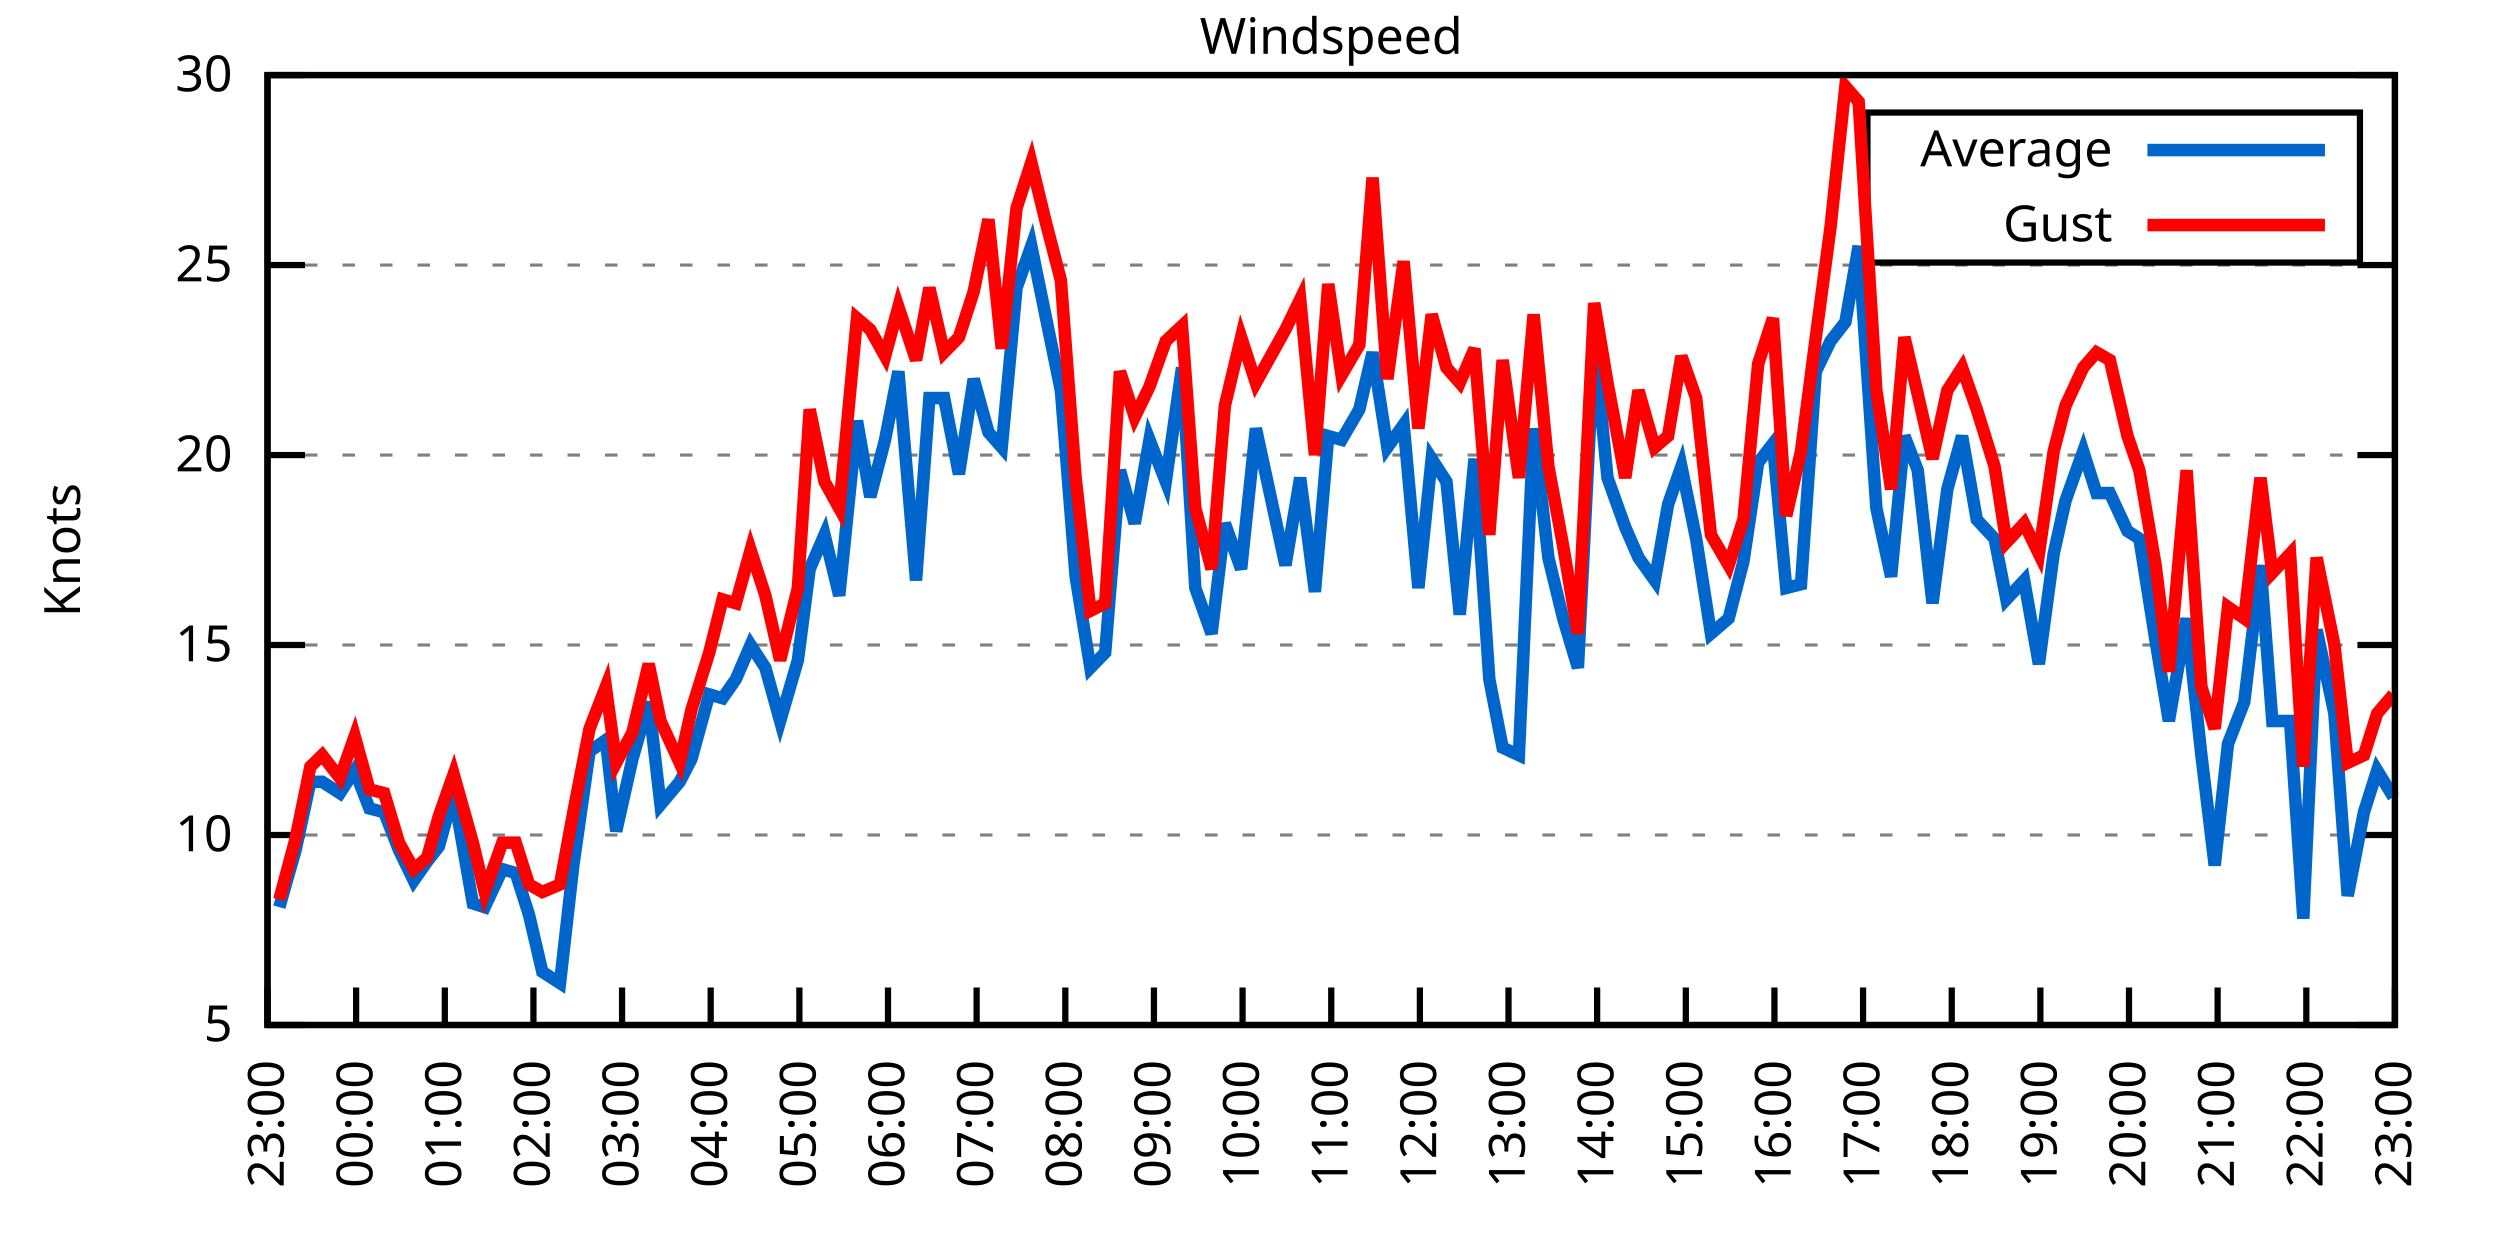
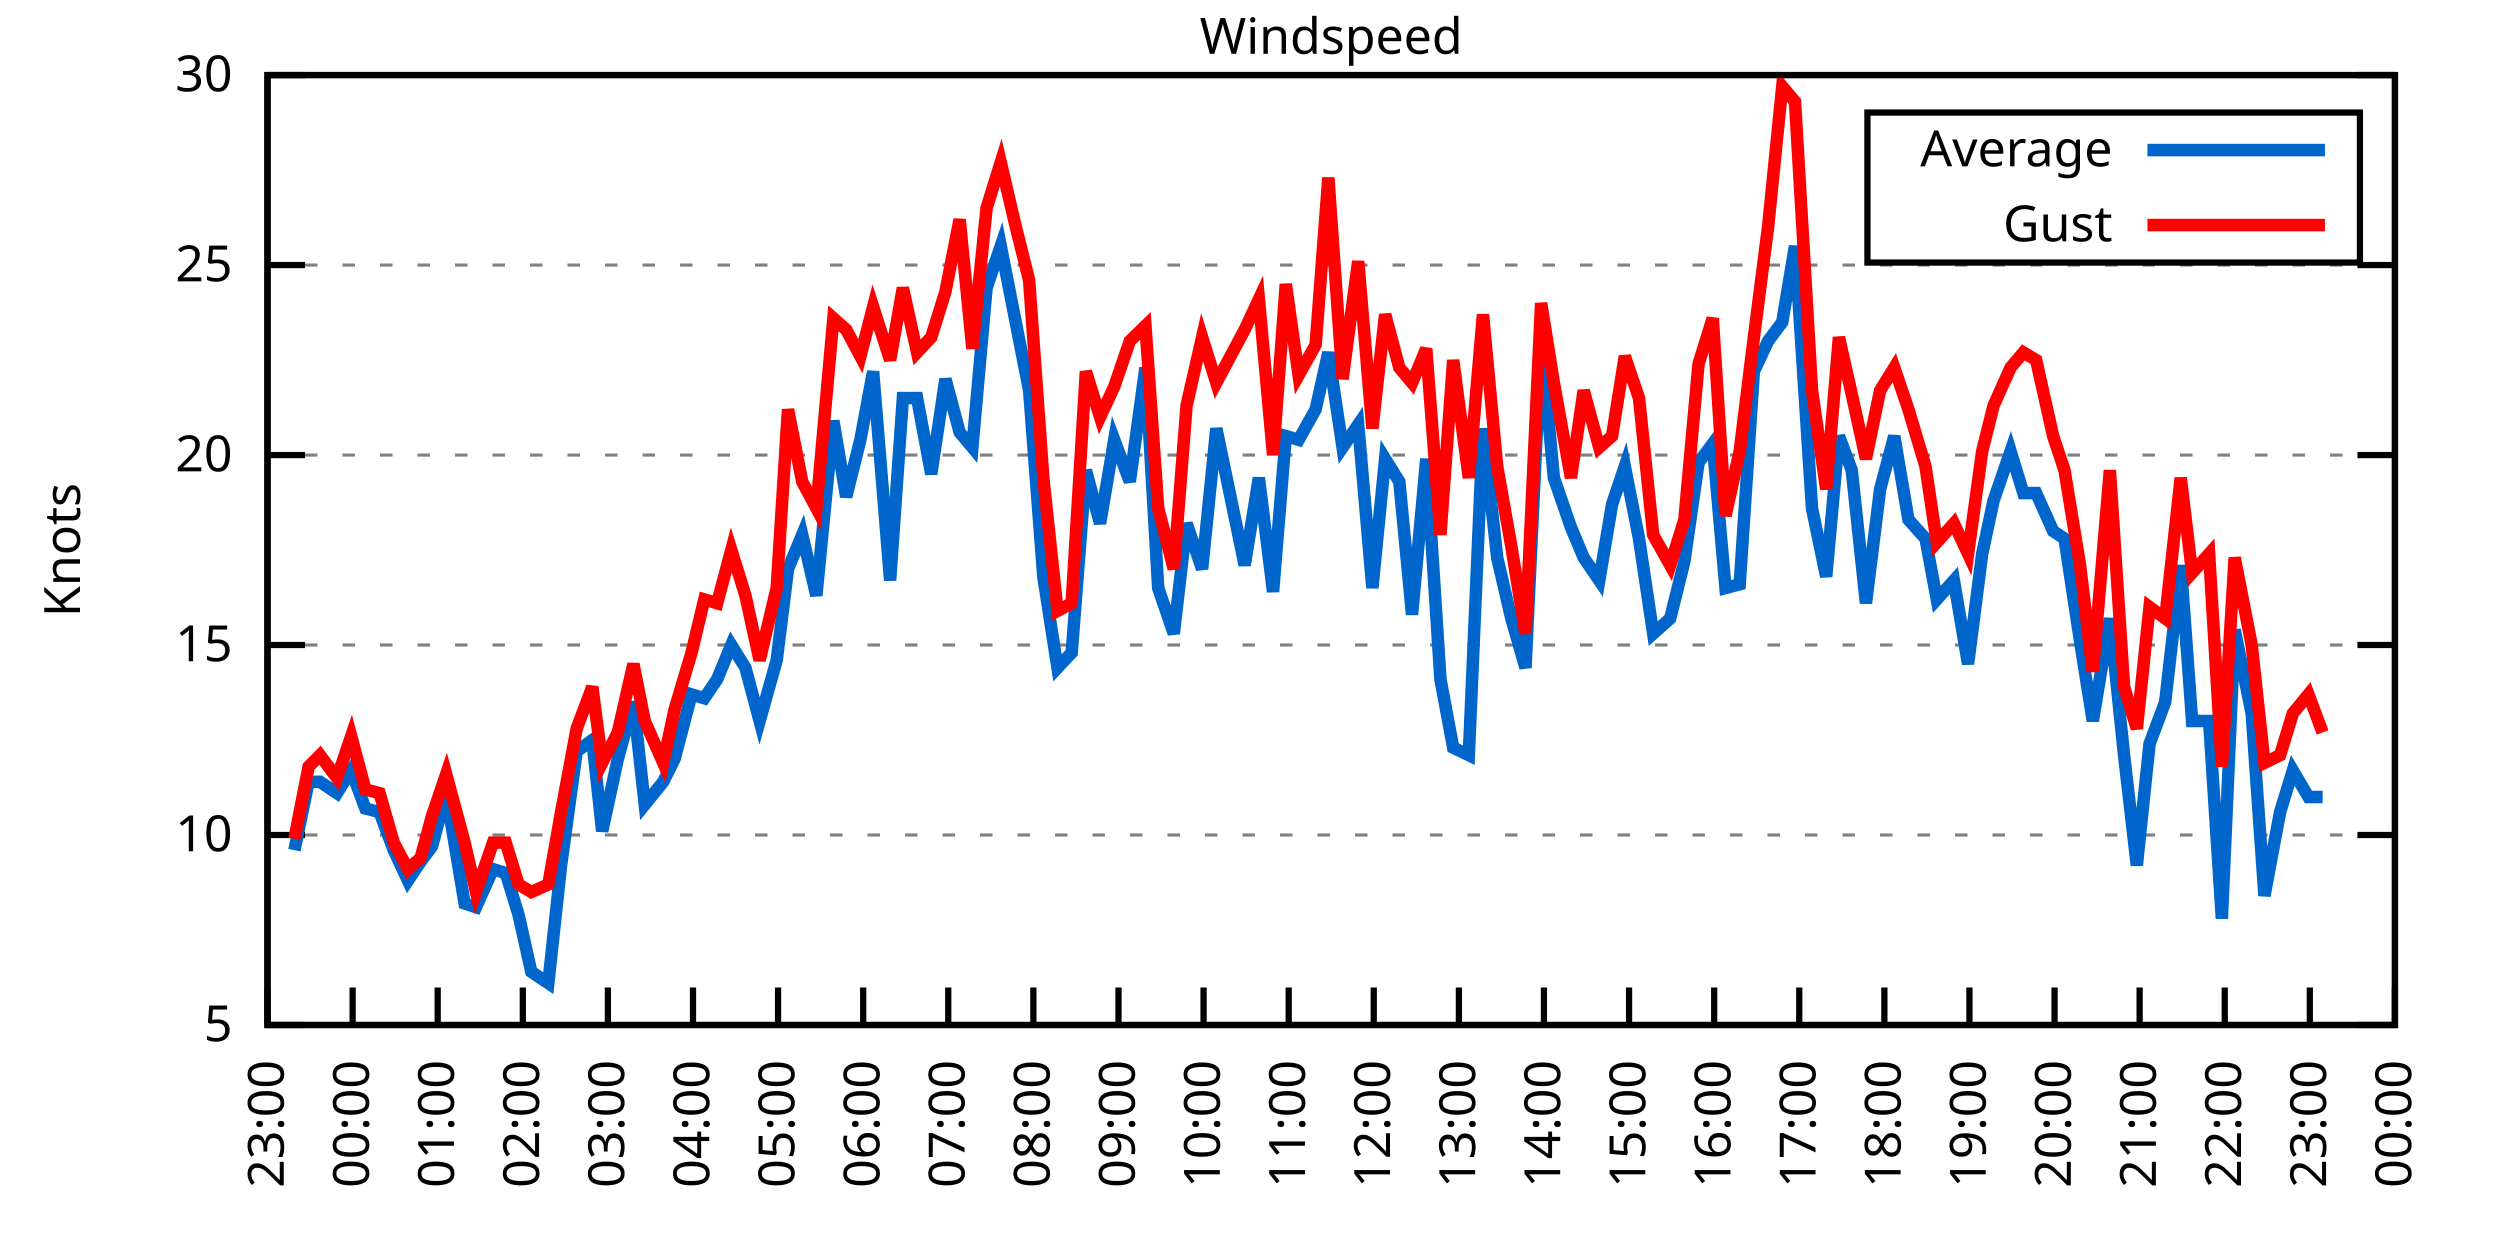
<svg xmlns="http://www.w3.org/2000/svg" xmlns:xlink="http://www.w3.org/1999/xlink" width="400" height="200" viewBox="0 0 400 200">
  <g id="gnuplot_canvas">
    <rect x="0" y="0" width="400" height="200" fill="none" />
    <defs>
      <circle id="gpDot" r="0.5" stroke-width="0.5" stroke="currentColor" />
      <path id="gpPt0" stroke-width="0.333" stroke="currentColor" d="M-1,0 h2 M0,-1 v2" />
      <path id="gpPt1" stroke-width="0.333" stroke="currentColor" d="M-1,-1 L1,1 M1,-1 L-1,1" />
      <path id="gpPt2" stroke-width="0.333" stroke="currentColor" d="M-1,0 L1,0 M0,-1 L0,1 M-1,-1 L1,1 M-1,1 L1,-1" />
      <rect id="gpPt3" stroke-width="0.333" stroke="currentColor" x="-1" y="-1" width="2" height="2" />
      <rect id="gpPt4" stroke-width="0.333" stroke="currentColor" fill="currentColor" x="-1" y="-1" width="2" height="2" />
      <circle id="gpPt5" stroke-width="0.333" stroke="currentColor" cx="0" cy="0" r="1" />
      <use xlink:href="#gpPt5" id="gpPt6" fill="currentColor" stroke="none" />
      <path id="gpPt7" stroke-width="0.333" stroke="currentColor" d="M0,-1.33 L-1.33,0.67 L1.33,0.67 z" />
      <use xlink:href="#gpPt7" id="gpPt8" fill="currentColor" stroke="none" />
      <use xlink:href="#gpPt7" id="gpPt9" stroke="currentColor" transform="rotate(180)" />
      <use xlink:href="#gpPt9" id="gpPt10" fill="currentColor" stroke="none" />
      <use xlink:href="#gpPt3" id="gpPt11" stroke="currentColor" transform="rotate(45)" />
      <use xlink:href="#gpPt11" id="gpPt12" fill="currentColor" stroke="none" />
      <path id="gpPt13" stroke-width="0.333" stroke="currentColor" d="M0,1.330 L1.265,0.411 L0.782,-1.067 L-0.782,-1.076 L-1.265,0.411 z" />
      <use xlink:href="#gpPt13" id="gpPt14" fill="currentColor" stroke="none" />
      <filter id="textbox" filterUnits="objectBoundingBox" x="0" y="0" height="1" width="1">
        <feFlood flood-color="white" flood-opacity="1" result="bgnd" />
        <feComposite in="SourceGraphic" in2="bgnd" operator="atop" />
      </filter>
      <filter id="greybox" filterUnits="objectBoundingBox" x="0" y="0" height="1" width="1">
        <feFlood flood-color="lightgrey" flood-opacity="1" result="grey" />
        <feComposite in="SourceGraphic" in2="grey" operator="atop" />
      </filter>
    </defs>
    <g fill="none" color="white" stroke="currentColor" stroke-width="1.00" stroke-linecap="butt" stroke-linejoin="miter">
</g>
    <g fill="none" color="black" stroke="currentColor" stroke-width="1.00" stroke-linecap="butt" stroke-linejoin="miter">
      <g stroke="none" shape-rendering="crispEdges">
        <polygon fill="rgb(255, 255, 255)" points="42.80,164.00 383.18,164.00 383.18,12.02 42.80,12.02 " />
      </g>
    </g>
    <g fill="none" color="black" stroke="currentColor" stroke-width="1.00" stroke-linecap="butt" stroke-linejoin="miter">
</g>
    <g fill="none" color="black" stroke="black" stroke-width="0.50" stroke-linecap="butt" stroke-linejoin="miter">
</g>
    <g fill="none" color="gray" stroke="currentColor" stroke-width="0.50" stroke-linecap="butt" stroke-linejoin="miter">
      <path stroke="gray" stroke-dasharray="2,4" class="gridline" d="M42.80,164.00 L383.19,164.00  " />
    </g>
    <g fill="none" color="gray" stroke="gray" stroke-width="1.00" stroke-linecap="butt" stroke-linejoin="miter">
</g>
    <g fill="none" color="black" stroke="currentColor" stroke-width="1.00" stroke-linecap="butt" stroke-linejoin="miter">
      <path stroke="black" d="M42.80,164.00 L48.80,164.00 M383.19,164.00 L377.19,164.00  " />
      <g transform="translate(37.20,166.60)" stroke="none" fill="black" font-family="Sans" font-size="8.00" text-anchor="end">
        <text>
          <tspan font-family="Sans"> 5</tspan>
        </text>
      </g>
    </g>
    <g fill="none" color="black" stroke="currentColor" stroke-width="1.00" stroke-linecap="butt" stroke-linejoin="miter">
</g>
    <g fill="none" color="black" stroke="black" stroke-width="0.50" stroke-linecap="butt" stroke-linejoin="miter">
</g>
    <g fill="none" color="gray" stroke="currentColor" stroke-width="0.50" stroke-linecap="butt" stroke-linejoin="miter">
      <path stroke="gray" stroke-dasharray="2,4" class="gridline" d="M42.80,133.60 L383.19,133.60  " />
    </g>
    <g fill="none" color="gray" stroke="gray" stroke-width="1.00" stroke-linecap="butt" stroke-linejoin="miter">
</g>
    <g fill="none" color="black" stroke="currentColor" stroke-width="1.00" stroke-linecap="butt" stroke-linejoin="miter">
      <path stroke="black" d="M42.80,133.60 L48.80,133.60 M383.19,133.60 L377.19,133.60  " />
      <g transform="translate(37.20,136.20)" stroke="none" fill="black" font-family="Sans" font-size="8.00" text-anchor="end">
        <text>
          <tspan font-family="Sans"> 10</tspan>
        </text>
      </g>
    </g>
    <g fill="none" color="black" stroke="currentColor" stroke-width="1.00" stroke-linecap="butt" stroke-linejoin="miter">
</g>
    <g fill="none" color="black" stroke="black" stroke-width="0.50" stroke-linecap="butt" stroke-linejoin="miter">
</g>
    <g fill="none" color="gray" stroke="currentColor" stroke-width="0.50" stroke-linecap="butt" stroke-linejoin="miter">
      <path stroke="gray" stroke-dasharray="2,4" class="gridline" d="M42.80,103.20 L383.19,103.20  " />
    </g>
    <g fill="none" color="gray" stroke="gray" stroke-width="1.00" stroke-linecap="butt" stroke-linejoin="miter">
</g>
    <g fill="none" color="black" stroke="currentColor" stroke-width="1.00" stroke-linecap="butt" stroke-linejoin="miter">
      <path stroke="black" d="M42.80,103.20 L48.80,103.20 M383.19,103.20 L377.19,103.20  " />
      <g transform="translate(37.20,105.80)" stroke="none" fill="black" font-family="Sans" font-size="8.00" text-anchor="end">
        <text>
          <tspan font-family="Sans"> 15</tspan>
        </text>
      </g>
    </g>
    <g fill="none" color="black" stroke="currentColor" stroke-width="1.00" stroke-linecap="butt" stroke-linejoin="miter">
</g>
    <g fill="none" color="black" stroke="black" stroke-width="0.50" stroke-linecap="butt" stroke-linejoin="miter">
</g>
    <g fill="none" color="gray" stroke="currentColor" stroke-width="0.50" stroke-linecap="butt" stroke-linejoin="miter">
      <path stroke="gray" stroke-dasharray="2,4" class="gridline" d="M42.80,72.81 L383.19,72.81  " />
    </g>
    <g fill="none" color="gray" stroke="gray" stroke-width="1.00" stroke-linecap="butt" stroke-linejoin="miter">
</g>
    <g fill="none" color="black" stroke="currentColor" stroke-width="1.00" stroke-linecap="butt" stroke-linejoin="miter">
      <path stroke="black" d="M42.80,72.81 L48.80,72.81 M383.19,72.81 L377.19,72.81  " />
      <g transform="translate(37.20,75.41)" stroke="none" fill="black" font-family="Sans" font-size="8.00" text-anchor="end">
        <text>
          <tspan font-family="Sans"> 20</tspan>
        </text>
      </g>
    </g>
    <g fill="none" color="black" stroke="currentColor" stroke-width="1.00" stroke-linecap="butt" stroke-linejoin="miter">
</g>
    <g fill="none" color="black" stroke="black" stroke-width="0.50" stroke-linecap="butt" stroke-linejoin="miter">
</g>
    <g fill="none" color="gray" stroke="currentColor" stroke-width="0.50" stroke-linecap="butt" stroke-linejoin="miter">
      <path stroke="gray" stroke-dasharray="2,4" class="gridline" d="M42.80,42.41 L383.19,42.41  " />
    </g>
    <g fill="none" color="gray" stroke="gray" stroke-width="1.00" stroke-linecap="butt" stroke-linejoin="miter">
</g>
    <g fill="none" color="black" stroke="currentColor" stroke-width="1.00" stroke-linecap="butt" stroke-linejoin="miter">
      <path stroke="black" d="M42.80,42.41 L48.80,42.41 M383.19,42.41 L377.19,42.41  " />
      <g transform="translate(37.20,45.01)" stroke="none" fill="black" font-family="Sans" font-size="8.00" text-anchor="end">
        <text>
          <tspan font-family="Sans"> 25</tspan>
        </text>
      </g>
    </g>
    <g fill="none" color="black" stroke="currentColor" stroke-width="1.00" stroke-linecap="butt" stroke-linejoin="miter">
</g>
    <g fill="none" color="black" stroke="black" stroke-width="0.50" stroke-linecap="butt" stroke-linejoin="miter">
</g>
    <g fill="none" color="gray" stroke="currentColor" stroke-width="0.50" stroke-linecap="butt" stroke-linejoin="miter">
      <path stroke="gray" stroke-dasharray="2,4" class="gridline" d="M42.80,12.01 L383.19,12.01  " />
    </g>
    <g fill="none" color="gray" stroke="gray" stroke-width="1.00" stroke-linecap="butt" stroke-linejoin="miter">
</g>
    <g fill="none" color="black" stroke="currentColor" stroke-width="1.00" stroke-linecap="butt" stroke-linejoin="miter">
      <path stroke="black" d="M42.80,12.01 L48.80,12.01 M383.19,12.01 L377.19,12.01  " />
      <g transform="translate(37.20,14.61)" stroke="none" fill="black" font-family="Sans" font-size="8.00" text-anchor="end">
        <text>
          <tspan font-family="Sans"> 30</tspan>
        </text>
      </g>
    </g>
    <g fill="none" color="black" stroke="currentColor" stroke-width="1.00" stroke-linecap="butt" stroke-linejoin="miter">
      <path stroke="black" d="M42.80,164.00 L42.80,158.00  " />
      <g transform="translate(45.40,169.60) rotate(270.00)" stroke="none" fill="black" font-family="Sans" font-size="8.00" text-anchor="end">
        <text>
          <tspan font-family="Sans">23:00</tspan>
        </text>
      </g>
    </g>
    <g fill="none" color="black" stroke="currentColor" stroke-width="1.00" stroke-linecap="butt" stroke-linejoin="miter">
-       <path stroke="black" d="M56.98,164.00 L56.98,158.00  " />
-       <g transform="translate(59.58,169.60) rotate(270.00)" stroke="none" fill="black" font-family="Sans" font-size="8.00" text-anchor="end">
+       <path stroke="black" d="M56.42,164.00 L56.42,158.00  " />
+       <g transform="translate(59.02,169.60) rotate(270.00)" stroke="none" fill="black" font-family="Sans" font-size="8.00" text-anchor="end">
        <text>
          <tspan font-family="Sans">00:00</tspan>
        </text>
      </g>
    </g>
    <g fill="none" color="black" stroke="currentColor" stroke-width="1.00" stroke-linecap="butt" stroke-linejoin="miter">
-       <path stroke="black" d="M71.17,164.00 L71.17,158.00  " />
-       <g transform="translate(73.77,169.60) rotate(270.00)" stroke="none" fill="black" font-family="Sans" font-size="8.00" text-anchor="end">
+       <path stroke="black" d="M70.03,164.00 L70.03,158.00  " />
+       <g transform="translate(72.63,169.60) rotate(270.00)" stroke="none" fill="black" font-family="Sans" font-size="8.00" text-anchor="end">
        <text>
          <tspan font-family="Sans">01:00</tspan>
        </text>
      </g>
    </g>
    <g fill="none" color="black" stroke="currentColor" stroke-width="1.00" stroke-linecap="butt" stroke-linejoin="miter">
-       <path stroke="black" d="M85.35,164.00 L85.35,158.00  " />
-       <g transform="translate(87.95,169.60) rotate(270.00)" stroke="none" fill="black" font-family="Sans" font-size="8.00" text-anchor="end">
+       <path stroke="black" d="M83.65,164.00 L83.65,158.00  " />
+       <g transform="translate(86.25,169.60) rotate(270.00)" stroke="none" fill="black" font-family="Sans" font-size="8.00" text-anchor="end">
        <text>
          <tspan font-family="Sans">02:00</tspan>
        </text>
      </g>
    </g>
    <g fill="none" color="black" stroke="currentColor" stroke-width="1.00" stroke-linecap="butt" stroke-linejoin="miter">
-       <path stroke="black" d="M99.53,164.00 L99.53,158.00  " />
-       <g transform="translate(102.13,169.60) rotate(270.00)" stroke="none" fill="black" font-family="Sans" font-size="8.00" text-anchor="end">
+       <path stroke="black" d="M97.26,164.00 L97.26,158.00  " />
+       <g transform="translate(99.86,169.60) rotate(270.00)" stroke="none" fill="black" font-family="Sans" font-size="8.00" text-anchor="end">
        <text>
          <tspan font-family="Sans">03:00</tspan>
        </text>
      </g>
    </g>
    <g fill="none" color="black" stroke="currentColor" stroke-width="1.00" stroke-linecap="butt" stroke-linejoin="miter">
-       <path stroke="black" d="M113.71,164.00 L113.71,158.00  " />
-       <g transform="translate(116.31,169.60) rotate(270.00)" stroke="none" fill="black" font-family="Sans" font-size="8.00" text-anchor="end">
+       <path stroke="black" d="M110.88,164.00 L110.88,158.00  " />
+       <g transform="translate(113.48,169.60) rotate(270.00)" stroke="none" fill="black" font-family="Sans" font-size="8.00" text-anchor="end">
        <text>
          <tspan font-family="Sans">04:00</tspan>
        </text>
      </g>
    </g>
    <g fill="none" color="black" stroke="currentColor" stroke-width="1.00" stroke-linecap="butt" stroke-linejoin="miter">
-       <path stroke="black" d="M127.90,164.00 L127.90,158.00  " />
-       <g transform="translate(130.50,169.60) rotate(270.00)" stroke="none" fill="black" font-family="Sans" font-size="8.00" text-anchor="end">
+       <path stroke="black" d="M124.49,164.00 L124.49,158.00  " />
+       <g transform="translate(127.09,169.60) rotate(270.00)" stroke="none" fill="black" font-family="Sans" font-size="8.00" text-anchor="end">
        <text>
          <tspan font-family="Sans">05:00</tspan>
        </text>
      </g>
    </g>
    <g fill="none" color="black" stroke="currentColor" stroke-width="1.00" stroke-linecap="butt" stroke-linejoin="miter">
-       <path stroke="black" d="M142.08,164.00 L142.08,158.00  " />
-       <g transform="translate(144.68,169.60) rotate(270.00)" stroke="none" fill="black" font-family="Sans" font-size="8.00" text-anchor="end">
+       <path stroke="black" d="M138.11,164.00 L138.11,158.00  " />
+       <g transform="translate(140.71,169.60) rotate(270.00)" stroke="none" fill="black" font-family="Sans" font-size="8.00" text-anchor="end">
        <text>
          <tspan font-family="Sans">06:00</tspan>
        </text>
      </g>
    </g>
    <g fill="none" color="black" stroke="currentColor" stroke-width="1.00" stroke-linecap="butt" stroke-linejoin="miter">
-       <path stroke="black" d="M156.26,164.00 L156.26,158.00  " />
-       <g transform="translate(158.86,169.60) rotate(270.00)" stroke="none" fill="black" font-family="Sans" font-size="8.00" text-anchor="end">
+       <path stroke="black" d="M151.72,164.00 L151.72,158.00  " />
+       <g transform="translate(154.32,169.60) rotate(270.00)" stroke="none" fill="black" font-family="Sans" font-size="8.00" text-anchor="end">
        <text>
          <tspan font-family="Sans">07:00</tspan>
        </text>
      </g>
    </g>
    <g fill="none" color="black" stroke="currentColor" stroke-width="1.00" stroke-linecap="butt" stroke-linejoin="miter">
-       <path stroke="black" d="M170.45,164.00 L170.45,158.00  " />
-       <g transform="translate(173.05,169.60) rotate(270.00)" stroke="none" fill="black" font-family="Sans" font-size="8.00" text-anchor="end">
+       <path stroke="black" d="M165.34,164.00 L165.34,158.00  " />
+       <g transform="translate(167.94,169.60) rotate(270.00)" stroke="none" fill="black" font-family="Sans" font-size="8.00" text-anchor="end">
        <text>
          <tspan font-family="Sans">08:00</tspan>
        </text>
      </g>
    </g>
    <g fill="none" color="black" stroke="currentColor" stroke-width="1.00" stroke-linecap="butt" stroke-linejoin="miter">
-       <path stroke="black" d="M184.63,164.00 L184.63,158.00  " />
-       <g transform="translate(187.23,169.60) rotate(270.00)" stroke="none" fill="black" font-family="Sans" font-size="8.00" text-anchor="end">
+       <path stroke="black" d="M178.96,164.00 L178.96,158.00  " />
+       <g transform="translate(181.56,169.60) rotate(270.00)" stroke="none" fill="black" font-family="Sans" font-size="8.00" text-anchor="end">
        <text>
          <tspan font-family="Sans">09:00</tspan>
        </text>
      </g>
    </g>
    <g fill="none" color="black" stroke="currentColor" stroke-width="1.00" stroke-linecap="butt" stroke-linejoin="miter">
-       <path stroke="black" d="M198.81,164.00 L198.81,158.00  " />
-       <g transform="translate(201.41,169.60) rotate(270.00)" stroke="none" fill="black" font-family="Sans" font-size="8.00" text-anchor="end">
+       <path stroke="black" d="M192.57,164.00 L192.57,158.00  " />
+       <g transform="translate(195.17,169.60) rotate(270.00)" stroke="none" fill="black" font-family="Sans" font-size="8.00" text-anchor="end">
        <text>
          <tspan font-family="Sans">10:00</tspan>
        </text>
      </g>
    </g>
    <g fill="none" color="black" stroke="currentColor" stroke-width="1.00" stroke-linecap="butt" stroke-linejoin="miter">
-       <path stroke="black" d="M213.00,164.00 L213.00,158.00  " />
-       <g transform="translate(215.60,169.60) rotate(270.00)" stroke="none" fill="black" font-family="Sans" font-size="8.00" text-anchor="end">
+       <path stroke="black" d="M206.19,164.00 L206.19,158.00  " />
+       <g transform="translate(208.79,169.60) rotate(270.00)" stroke="none" fill="black" font-family="Sans" font-size="8.00" text-anchor="end">
        <text>
          <tspan font-family="Sans">11:00</tspan>
        </text>
      </g>
    </g>
    <g fill="none" color="black" stroke="currentColor" stroke-width="1.00" stroke-linecap="butt" stroke-linejoin="miter">
-       <path stroke="black" d="M227.18,164.00 L227.18,158.00  " />
-       <g transform="translate(229.78,169.60) rotate(270.00)" stroke="none" fill="black" font-family="Sans" font-size="8.00" text-anchor="end">
+       <path stroke="black" d="M219.80,164.00 L219.80,158.00  " />
+       <g transform="translate(222.40,169.60) rotate(270.00)" stroke="none" fill="black" font-family="Sans" font-size="8.00" text-anchor="end">
        <text>
          <tspan font-family="Sans">12:00</tspan>
        </text>
      </g>
    </g>
    <g fill="none" color="black" stroke="currentColor" stroke-width="1.00" stroke-linecap="butt" stroke-linejoin="miter">
-       <path stroke="black" d="M241.36,164.00 L241.36,158.00  " />
-       <g transform="translate(243.96,169.60) rotate(270.00)" stroke="none" fill="black" font-family="Sans" font-size="8.00" text-anchor="end">
+       <path stroke="black" d="M233.42,164.00 L233.42,158.00  " />
+       <g transform="translate(236.02,169.60) rotate(270.00)" stroke="none" fill="black" font-family="Sans" font-size="8.00" text-anchor="end">
        <text>
          <tspan font-family="Sans">13:00</tspan>
        </text>
      </g>
    </g>
    <g fill="none" color="black" stroke="currentColor" stroke-width="1.00" stroke-linecap="butt" stroke-linejoin="miter">
-       <path stroke="black" d="M255.54,164.00 L255.54,158.00  " />
-       <g transform="translate(258.14,169.60) rotate(270.00)" stroke="none" fill="black" font-family="Sans" font-size="8.00" text-anchor="end">
+       <path stroke="black" d="M247.03,164.00 L247.03,158.00  " />
+       <g transform="translate(249.63,169.60) rotate(270.00)" stroke="none" fill="black" font-family="Sans" font-size="8.00" text-anchor="end">
        <text>
          <tspan font-family="Sans">14:00</tspan>
        </text>
      </g>
    </g>
    <g fill="none" color="black" stroke="currentColor" stroke-width="1.00" stroke-linecap="butt" stroke-linejoin="miter">
-       <path stroke="black" d="M269.73,164.00 L269.73,158.00  " />
-       <g transform="translate(272.33,169.60) rotate(270.00)" stroke="none" fill="black" font-family="Sans" font-size="8.00" text-anchor="end">
+       <path stroke="black" d="M260.65,164.00 L260.65,158.00  " />
+       <g transform="translate(263.25,169.60) rotate(270.00)" stroke="none" fill="black" font-family="Sans" font-size="8.00" text-anchor="end">
        <text>
          <tspan font-family="Sans">15:00</tspan>
        </text>
      </g>
    </g>
    <g fill="none" color="black" stroke="currentColor" stroke-width="1.00" stroke-linecap="butt" stroke-linejoin="miter">
-       <path stroke="black" d="M283.91,164.00 L283.91,158.00  " />
-       <g transform="translate(286.51,169.60) rotate(270.00)" stroke="none" fill="black" font-family="Sans" font-size="8.00" text-anchor="end">
+       <path stroke="black" d="M274.27,164.00 L274.27,158.00  " />
+       <g transform="translate(276.87,169.60) rotate(270.00)" stroke="none" fill="black" font-family="Sans" font-size="8.00" text-anchor="end">
        <text>
          <tspan font-family="Sans">16:00</tspan>
        </text>
      </g>
    </g>
    <g fill="none" color="black" stroke="currentColor" stroke-width="1.00" stroke-linecap="butt" stroke-linejoin="miter">
-       <path stroke="black" d="M298.09,164.00 L298.09,158.00  " />
-       <g transform="translate(300.69,169.60) rotate(270.00)" stroke="none" fill="black" font-family="Sans" font-size="8.00" text-anchor="end">
+       <path stroke="black" d="M287.88,164.00 L287.88,158.00  " />
+       <g transform="translate(290.48,169.60) rotate(270.00)" stroke="none" fill="black" font-family="Sans" font-size="8.00" text-anchor="end">
        <text>
          <tspan font-family="Sans">17:00</tspan>
        </text>
      </g>
    </g>
    <g fill="none" color="black" stroke="currentColor" stroke-width="1.00" stroke-linecap="butt" stroke-linejoin="miter">
-       <path stroke="black" d="M312.28,164.00 L312.28,158.00  " />
-       <g transform="translate(314.88,169.60) rotate(270.00)" stroke="none" fill="black" font-family="Sans" font-size="8.00" text-anchor="end">
+       <path stroke="black" d="M301.50,164.00 L301.50,158.00  " />
+       <g transform="translate(304.10,169.60) rotate(270.00)" stroke="none" fill="black" font-family="Sans" font-size="8.00" text-anchor="end">
        <text>
          <tspan font-family="Sans">18:00</tspan>
        </text>
      </g>
    </g>
    <g fill="none" color="black" stroke="currentColor" stroke-width="1.00" stroke-linecap="butt" stroke-linejoin="miter">
-       <path stroke="black" d="M326.46,164.00 L326.46,158.00  " />
-       <g transform="translate(329.06,169.60) rotate(270.00)" stroke="none" fill="black" font-family="Sans" font-size="8.00" text-anchor="end">
+       <path stroke="black" d="M315.11,164.00 L315.11,158.00  " />
+       <g transform="translate(317.71,169.60) rotate(270.00)" stroke="none" fill="black" font-family="Sans" font-size="8.00" text-anchor="end">
        <text>
          <tspan font-family="Sans">19:00</tspan>
        </text>
      </g>
    </g>
    <g fill="none" color="black" stroke="currentColor" stroke-width="1.00" stroke-linecap="butt" stroke-linejoin="miter">
-       <path stroke="black" d="M340.64,164.00 L340.64,158.00  " />
-       <g transform="translate(343.24,169.60) rotate(270.00)" stroke="none" fill="black" font-family="Sans" font-size="8.00" text-anchor="end">
+       <path stroke="black" d="M328.73,164.00 L328.73,158.00  " />
+       <g transform="translate(331.33,169.60) rotate(270.00)" stroke="none" fill="black" font-family="Sans" font-size="8.00" text-anchor="end">
        <text>
          <tspan font-family="Sans">20:00</tspan>
        </text>
      </g>
    </g>
    <g fill="none" color="black" stroke="currentColor" stroke-width="1.00" stroke-linecap="butt" stroke-linejoin="miter">
-       <path stroke="black" d="M354.82,164.00 L354.82,158.00  " />
-       <g transform="translate(357.42,169.60) rotate(270.00)" stroke="none" fill="black" font-family="Sans" font-size="8.00" text-anchor="end">
+       <path stroke="black" d="M342.34,164.00 L342.34,158.00  " />
+       <g transform="translate(344.94,169.60) rotate(270.00)" stroke="none" fill="black" font-family="Sans" font-size="8.00" text-anchor="end">
        <text>
          <tspan font-family="Sans">21:00</tspan>
        </text>
      </g>
    </g>
    <g fill="none" color="black" stroke="currentColor" stroke-width="1.00" stroke-linecap="butt" stroke-linejoin="miter">
-       <path stroke="black" d="M369.01,164.00 L369.01,158.00  " />
-       <g transform="translate(371.61,169.60) rotate(270.00)" stroke="none" fill="black" font-family="Sans" font-size="8.00" text-anchor="end">
+       <path stroke="black" d="M355.96,164.00 L355.96,158.00  " />
+       <g transform="translate(358.56,169.60) rotate(270.00)" stroke="none" fill="black" font-family="Sans" font-size="8.00" text-anchor="end">
        <text>
          <tspan font-family="Sans">22:00</tspan>
+         </text>
+       </g>
+     </g>
+     <g fill="none" color="black" stroke="currentColor" stroke-width="1.00" stroke-linecap="butt" stroke-linejoin="miter">
+       <path stroke="black" d="M369.57,164.00 L369.57,158.00  " />
+       <g transform="translate(372.17,169.60) rotate(270.00)" stroke="none" fill="black" font-family="Sans" font-size="8.00" text-anchor="end">
+         <text>
+           <tspan font-family="Sans">23:00</tspan>
        </text>
      </g>
    </g>
    <g fill="none" color="black" stroke="currentColor" stroke-width="1.00" stroke-linecap="butt" stroke-linejoin="miter">
      <path stroke="black" d="M383.19,164.00 L383.19,158.00  " />
      <g transform="translate(385.79,169.60) rotate(270.00)" stroke="none" fill="black" font-family="Sans" font-size="8.00" text-anchor="end">
        <text>
-           <tspan font-family="Sans">23:00</tspan>
+           <tspan font-family="Sans">00:00</tspan>
        </text>
      </g>
    </g>
    <g fill="none" color="black" stroke="currentColor" stroke-width="1.00" stroke-linecap="butt" stroke-linejoin="miter">
</g>
    <g fill="none" color="black" stroke="currentColor" stroke-width="1.00" stroke-linecap="butt" stroke-linejoin="miter">
      <path stroke="black" d="M42.80,12.01 L42.80,164.00 L383.19,164.00 L383.19,12.01 L42.80,12.01 Z  " />
    </g>
    <g fill="none" color="black" stroke="currentColor" stroke-width="1.00" stroke-linecap="butt" stroke-linejoin="miter">
</g>
    <g fill="none" color="black" stroke="currentColor" stroke-width="1.00" stroke-linecap="butt" stroke-linejoin="miter">
      <path stroke="black" d="M298.79,42.01 L298.79,18.01 L377.59,18.01 L377.59,42.01 L298.79,42.01 Z  " />
    </g>
    <g id="Windspeed_plot_1">
      <g fill="none" color="white" stroke="black" stroke-width="2.00" stroke-linecap="butt" stroke-linejoin="miter">
</g>
      <g fill="none" color="black" stroke="currentColor" stroke-width="2.00" stroke-linecap="butt" stroke-linejoin="miter">
        <g transform="translate(337.99,26.61)" stroke="none" fill="black" font-family="Sans" font-size="8.00" text-anchor="end">
          <text>
            <tspan font-family="Sans">Average</tspan>
          </text>
        </g>
      </g>
      <g fill="none" color="black" stroke="currentColor" stroke-width="2.00" stroke-linecap="butt" stroke-linejoin="miter">
-         <path stroke="rgb(  0, 102, 204)" d="M343.59,24.01 L371.99,24.01 M44.69,145.15 L47.29,136.03 L49.66,125.09 L51.55,125.09 L54.38,126.91 L56.75,123.27   L59.11,129.35 L61.47,129.95 L63.84,136.03 L66.20,140.90 L68.33,137.86 L70.22,135.43 L72.58,126.91 L75.66,144.55   L77.55,145.15 L80.38,139.07 L82.51,139.68 L84.64,146.37 L86.77,155.49 L89.60,157.31 L91.73,138.47 L94.33,120.23   L96.93,118.40 L98.59,132.99 L101.19,121.44 L103.79,112.32 L105.68,128.74 L108.75,125.09 L110.64,121.44 L113.48,111.11   L115.61,111.72 L117.73,108.68 L120.10,103.20 L122.46,106.85 L124.82,115.36 L127.66,105.64 L129.55,91.04 L131.92,85.57   L134.28,95.30 L137.12,67.33 L139.24,79.49 L141.61,70.37 L143.74,59.43 L146.57,92.87 L148.70,63.69 L151.06,63.69   L153.43,75.85 L155.79,60.65 L158.15,69.16 L160.28,71.59 L162.65,46.06 L165.01,39.37 L167.37,50.92 L169.74,62.47   L172.10,92.26 L174.46,106.85 L176.83,104.42 L179.19,75.24 L181.56,83.75 L183.92,70.37 L186.52,77.06 L189.12,58.82   L191.25,94.08 L193.85,101.38 L195.98,83.75 L198.58,91.04 L200.94,68.55 L205.67,90.44 L208.03,76.45 L210.39,94.69   L212.52,69.77 L214.65,70.37 L217.49,65.51 L219.61,56.39 L221.98,71.59 L224.58,67.94 L226.94,94.08 L229.07,73.41   L231.43,77.06 L233.56,98.34 L235.92,73.41 L238.29,108.68 L240.42,119.62 L243.02,120.83 L245.38,68.55 L247.74,89.22   L250.11,98.95 L252.47,106.85 L255.07,54.57 L257.20,76.45 L260.04,84.36 L262.16,89.22 L264.76,92.87 L266.89,80.71   L269.02,74.63 L271.38,86.18 L273.75,101.38 L276.58,98.95 L278.95,89.83 L281.31,74.02 L283.67,70.98 L285.80,94.08   L288.16,93.48 L290.53,59.43 L292.89,54.57 L295.26,51.53 L297.38,39.37 L300.22,81.32 L302.58,92.26 L304.71,69.77   L306.84,75.24 L309.20,96.52 L311.57,78.28 L313.93,69.77 L316.29,83.14 L319.13,86.18 L321.02,95.91 L323.86,92.87   L326.22,106.24 L328.59,88.61 L330.48,80.10 L333.31,72.20 L335.44,78.89 L337.57,78.89 L340.40,84.97 L342.30,86.18   L344.90,102.60 L347.02,115.36 L349.86,98.95 L352.22,120.83 L354.35,138.47 L356.48,119.01 L359.08,112.32 L361.68,90.44   L363.57,115.36 L366.41,115.36 L368.53,146.98 L370.66,100.77 L373.50,114.15 L375.63,143.33 L378.23,129.95 L380.35,123.27   L382.95,127.52  " />
+         <path stroke="rgb(  0, 102, 204)" d="M343.59,24.01 L371.99,24.01 M47.11,136.03 L49.38,125.09 L51.20,125.09 L53.92,126.91 L56.19,123.27 L58.46,129.35   L60.73,129.95 L63.00,136.03 L65.27,140.90 L67.31,137.86 L69.12,135.43 L71.39,126.91 L74.34,144.55 L76.16,145.15   L78.88,139.07 L80.92,139.68 L82.97,146.37 L85.01,155.49 L87.73,157.31 L89.77,138.47 L92.27,120.23 L94.77,118.40   L96.35,132.99 L98.85,121.44 L101.35,112.32 L103.16,128.74 L106.11,125.09 L107.93,121.44 L110.65,111.11 L112.69,111.72   L114.74,108.68 L117.01,103.20 L119.27,106.85 L121.54,115.36 L124.27,105.64 L126.08,91.04 L128.35,85.57 L130.62,95.30   L133.34,67.33 L135.39,79.49 L137.66,70.37 L139.70,59.43 L142.42,92.87 L144.46,63.69 L146.73,63.69 L149.00,75.85   L151.27,60.65 L153.54,69.16 L155.58,71.59 L157.85,46.06 L160.12,39.37 L162.39,50.92 L164.66,62.47 L166.93,92.26   L169.20,106.85 L171.47,104.42 L173.74,75.24 L176.01,83.75 L178.28,70.37 L180.77,77.06 L183.27,58.82 L185.31,94.08   L187.81,101.38 L189.85,83.75 L192.34,91.04 L194.61,68.55 L199.15,90.44 L201.42,76.45 L203.69,94.69 L205.73,69.77   L207.78,70.37 L210.50,65.51 L212.54,56.39 L214.81,71.59 L217.31,67.94 L219.58,94.08 L221.62,73.41 L223.89,77.06   L225.93,98.34 L228.20,73.41 L230.47,108.68 L232.51,119.62 L235.01,120.83 L237.28,68.55 L239.55,89.22 L241.81,98.95   L244.08,106.85 L246.58,54.57 L248.62,76.45 L251.35,84.36 L253.39,89.22 L255.88,92.87 L257.93,80.71 L259.97,74.63   L262.24,86.18 L264.51,101.38 L267.23,98.95 L269.50,89.83 L271.77,74.02 L274.04,70.98 L276.08,94.08 L278.35,93.48   L280.62,59.43 L282.89,54.57 L285.16,51.53 L287.20,39.37 L289.92,81.32 L292.19,92.26 L294.23,69.77 L296.28,75.24   L298.55,96.52 L300.82,78.28 L303.08,69.77 L305.35,83.14 L308.08,86.18 L309.89,95.91 L312.62,92.87 L314.89,106.24   L317.15,88.61 L318.97,80.10 L321.69,72.20 L323.74,78.89 L325.78,78.89 L328.50,84.97 L330.32,86.18 L332.81,102.60   L334.85,115.36 L337.58,98.95 L339.85,120.83 L341.89,138.47 L343.93,119.01 L346.43,112.32 L348.92,90.44 L350.74,115.36   L353.46,115.36 L355.50,146.98 L357.55,100.77 L360.27,114.15 L362.31,143.33 L364.81,129.95 L366.85,123.27 L369.35,127.52   L371.62,127.52  " />
      </g>
    </g>
    <g id="Windspeed_plot_2">
      <g fill="none" color="black" stroke="currentColor" stroke-width="2.00" stroke-linecap="butt" stroke-linejoin="miter">
        <g transform="translate(337.99,38.61)" stroke="none" fill="black" font-family="Sans" font-size="8.00" text-anchor="end">
          <text>
            <tspan font-family="Sans">Gust</tspan>
          </text>
        </g>
      </g>
      <g fill="none" color="black" stroke="currentColor" stroke-width="2.00" stroke-linecap="butt" stroke-linejoin="miter">
-         <path stroke="rgb(255,   0,   0)" d="M343.59,36.01 L371.99,36.01 M44.69,143.94 L47.29,134.21 L49.66,122.66 L51.55,120.83 L54.38,124.48 L56.75,117.80   L59.11,126.31 L61.47,126.91 L63.84,134.82 L66.20,139.07 L68.33,137.25 L70.22,130.56 L72.58,123.87 L75.66,134.82   L77.55,142.72 L80.38,134.82 L82.51,134.82 L84.64,141.51 L86.77,142.72 L89.60,141.51 L91.73,129.95 L94.33,116.58   L96.93,109.89 L98.59,122.05 L101.19,117.19 L103.79,106.24 L105.68,115.36 L108.75,122.05 L110.64,113.54 L113.48,104.42   L115.61,95.91 L117.73,96.52 L120.10,88.00 L122.46,95.30 L124.82,105.64 L127.66,94.08 L129.55,65.51 L131.92,77.06   L134.28,81.32 L137.12,50.92 L139.24,52.74 L141.61,57.00 L143.74,49.10 L146.57,57.61 L148.70,46.06 L151.06,56.39   L153.43,53.96 L155.79,46.66 L158.15,35.11 L160.28,55.78 L162.65,33.29 L165.01,25.99 L167.37,35.72 L169.74,44.84   L172.10,76.45 L174.46,97.73 L176.83,96.52 L179.19,59.43 L181.56,66.73 L183.92,61.86 L186.52,54.57 L189.12,52.14   L191.25,81.32 L193.85,91.04 L195.98,64.90 L198.58,53.96 L200.94,61.25 L205.67,52.74 L208.03,47.88 L210.39,72.81   L212.52,45.45 L214.65,60.04 L217.49,55.18 L219.61,28.42 L221.98,60.65 L224.58,41.80 L226.94,68.55 L229.07,50.31   L231.43,58.82 L233.56,61.25 L235.92,55.78 L238.29,85.57 L240.42,57.61 L243.02,76.45 L245.38,50.31 L247.74,74.63   L250.11,87.40 L252.47,101.38 L255.07,48.49 L257.20,61.25 L260.04,76.45 L262.16,62.47 L264.76,71.59 L266.89,69.77   L269.02,57.00 L271.38,63.69 L273.75,85.57 L276.58,90.44 L278.95,83.14 L281.31,58.21 L283.67,50.92 L285.80,82.53   L288.16,72.20 L290.53,53.96 L292.89,36.33 L295.26,13.83 L297.38,16.27 L300.22,62.47 L302.58,78.28 L304.71,53.96   L306.84,63.08 L309.20,73.41 L311.57,62.47 L313.93,58.82 L316.29,65.51 L319.13,74.63 L321.02,86.79 L323.86,83.75   L326.22,88.61 L328.59,72.20 L330.48,64.90 L333.31,58.82 L335.44,56.39 L337.57,57.61 L340.40,69.77 L342.30,75.24   L344.90,90.44 L347.02,107.46 L349.86,75.24 L352.22,109.89 L354.35,116.58 L356.48,97.12 L359.08,98.95 L361.68,76.45   L363.57,91.65 L366.41,88.61 L368.53,122.66 L370.66,89.22 L373.50,103.20 L375.63,122.05 L378.23,120.83 L380.35,114.15   L382.95,111.11  " />
+         <path stroke="rgb(255,   0,   0)" d="M343.59,36.01 L371.99,36.01 M47.11,134.21 L49.38,122.66 L51.20,120.83 L53.92,124.48 L56.19,117.80 L58.46,126.31   L60.73,126.91 L63.00,134.82 L65.27,139.07 L67.31,137.25 L69.12,130.56 L71.39,123.87 L74.34,134.82 L76.16,142.72   L78.88,134.82 L80.92,134.82 L82.97,141.51 L85.01,142.72 L87.73,141.51 L89.77,129.95 L92.27,116.58 L94.77,109.89   L96.35,122.05 L98.85,117.19 L101.35,106.24 L103.16,115.36 L106.11,122.05 L107.93,113.54 L110.65,104.42 L112.69,95.91   L114.74,96.52 L117.01,88.00 L119.27,95.30 L121.54,105.64 L124.27,94.08 L126.08,65.51 L128.35,77.06 L130.62,81.32   L133.34,50.92 L135.39,52.74 L137.66,57.00 L139.70,49.10 L142.42,57.61 L144.46,46.06 L146.73,56.39 L149.00,53.96   L151.27,46.66 L153.54,35.11 L155.58,55.78 L157.85,33.29 L160.12,25.99 L162.39,35.72 L164.66,44.84 L166.93,76.45   L169.20,97.73 L171.47,96.52 L173.74,59.43 L176.01,66.73 L178.28,61.86 L180.77,54.57 L183.27,52.14 L185.31,81.32   L187.81,91.04 L189.85,64.90 L192.34,53.96 L194.61,61.25 L199.15,52.74 L201.42,47.88 L203.69,72.81 L205.73,45.45   L207.78,60.04 L210.50,55.18 L212.54,28.42 L214.81,60.65 L217.31,41.80 L219.58,68.55 L221.62,50.31 L223.89,58.82   L225.93,61.25 L228.20,55.78 L230.47,85.57 L232.51,57.61 L235.01,76.45 L237.28,50.31 L239.55,74.63 L241.81,87.40   L244.08,101.38 L246.58,48.49 L248.62,61.25 L251.35,76.45 L253.39,62.47 L255.88,71.59 L257.93,69.77 L259.97,57.00   L262.24,63.69 L264.51,85.57 L267.23,90.44 L269.50,83.14 L271.77,58.21 L274.04,50.92 L276.08,82.53 L278.35,72.20   L280.62,53.96 L282.89,36.33 L285.16,13.83 L287.20,16.27 L289.92,62.47 L292.19,78.28 L294.23,53.96 L296.28,63.08   L298.55,73.41 L300.82,62.47 L303.08,58.82 L305.35,65.51 L308.08,74.63 L309.89,86.79 L312.62,83.75 L314.89,88.61   L317.15,72.20 L318.97,64.90 L321.69,58.82 L323.74,56.39 L325.78,57.61 L328.50,69.77 L330.32,75.24 L332.81,90.44   L334.85,107.46 L337.58,75.24 L339.85,109.89 L341.89,116.58 L343.93,97.12 L346.43,98.95 L348.92,76.45 L350.74,91.65   L353.46,88.61 L355.50,122.66 L357.55,89.22 L360.27,103.20 L362.31,122.05 L364.81,120.83 L366.85,114.15 L369.35,111.11   L371.62,117.19  " />
      </g>
    </g>
    <g fill="none" color="black" stroke="currentColor" stroke-width="2.00" stroke-linecap="butt" stroke-linejoin="miter">
</g>
    <g fill="none" color="black" stroke="black" stroke-width="1.00" stroke-linecap="butt" stroke-linejoin="miter">
</g>
    <g fill="none" color="black" stroke="currentColor" stroke-width="1.00" stroke-linecap="butt" stroke-linejoin="miter">
      <path stroke="black" d="M42.80,12.01 L42.80,164.00 L383.19,164.00 L383.19,12.01 L42.80,12.01 Z  " />
      <g transform="translate(12.80,88.01) rotate(270.00)" stroke="none" fill="black" font-family="Sans" font-size="8.00" text-anchor="middle">
        <text>
          <tspan font-family="Sans">Knots</tspan>
        </text>
      </g>
    </g>
    <g fill="none" color="black" stroke="currentColor" stroke-width="1.00" stroke-linecap="butt" stroke-linejoin="miter">
</g>
    <g fill="none" color="black" stroke="currentColor" stroke-width="1.00" stroke-linecap="butt" stroke-linejoin="miter">
      <g transform="translate(212.99,8.61)" stroke="none" fill="black" font-family="Sans" font-size="8.00" text-anchor="middle">
        <text>
          <tspan font-family="Sans">Windspeed</tspan>
        </text>
      </g>
    </g>
    <g fill="none" color="black" stroke="currentColor" stroke-width="1.00" stroke-linecap="butt" stroke-linejoin="miter">
</g>
  </g>
</svg>
